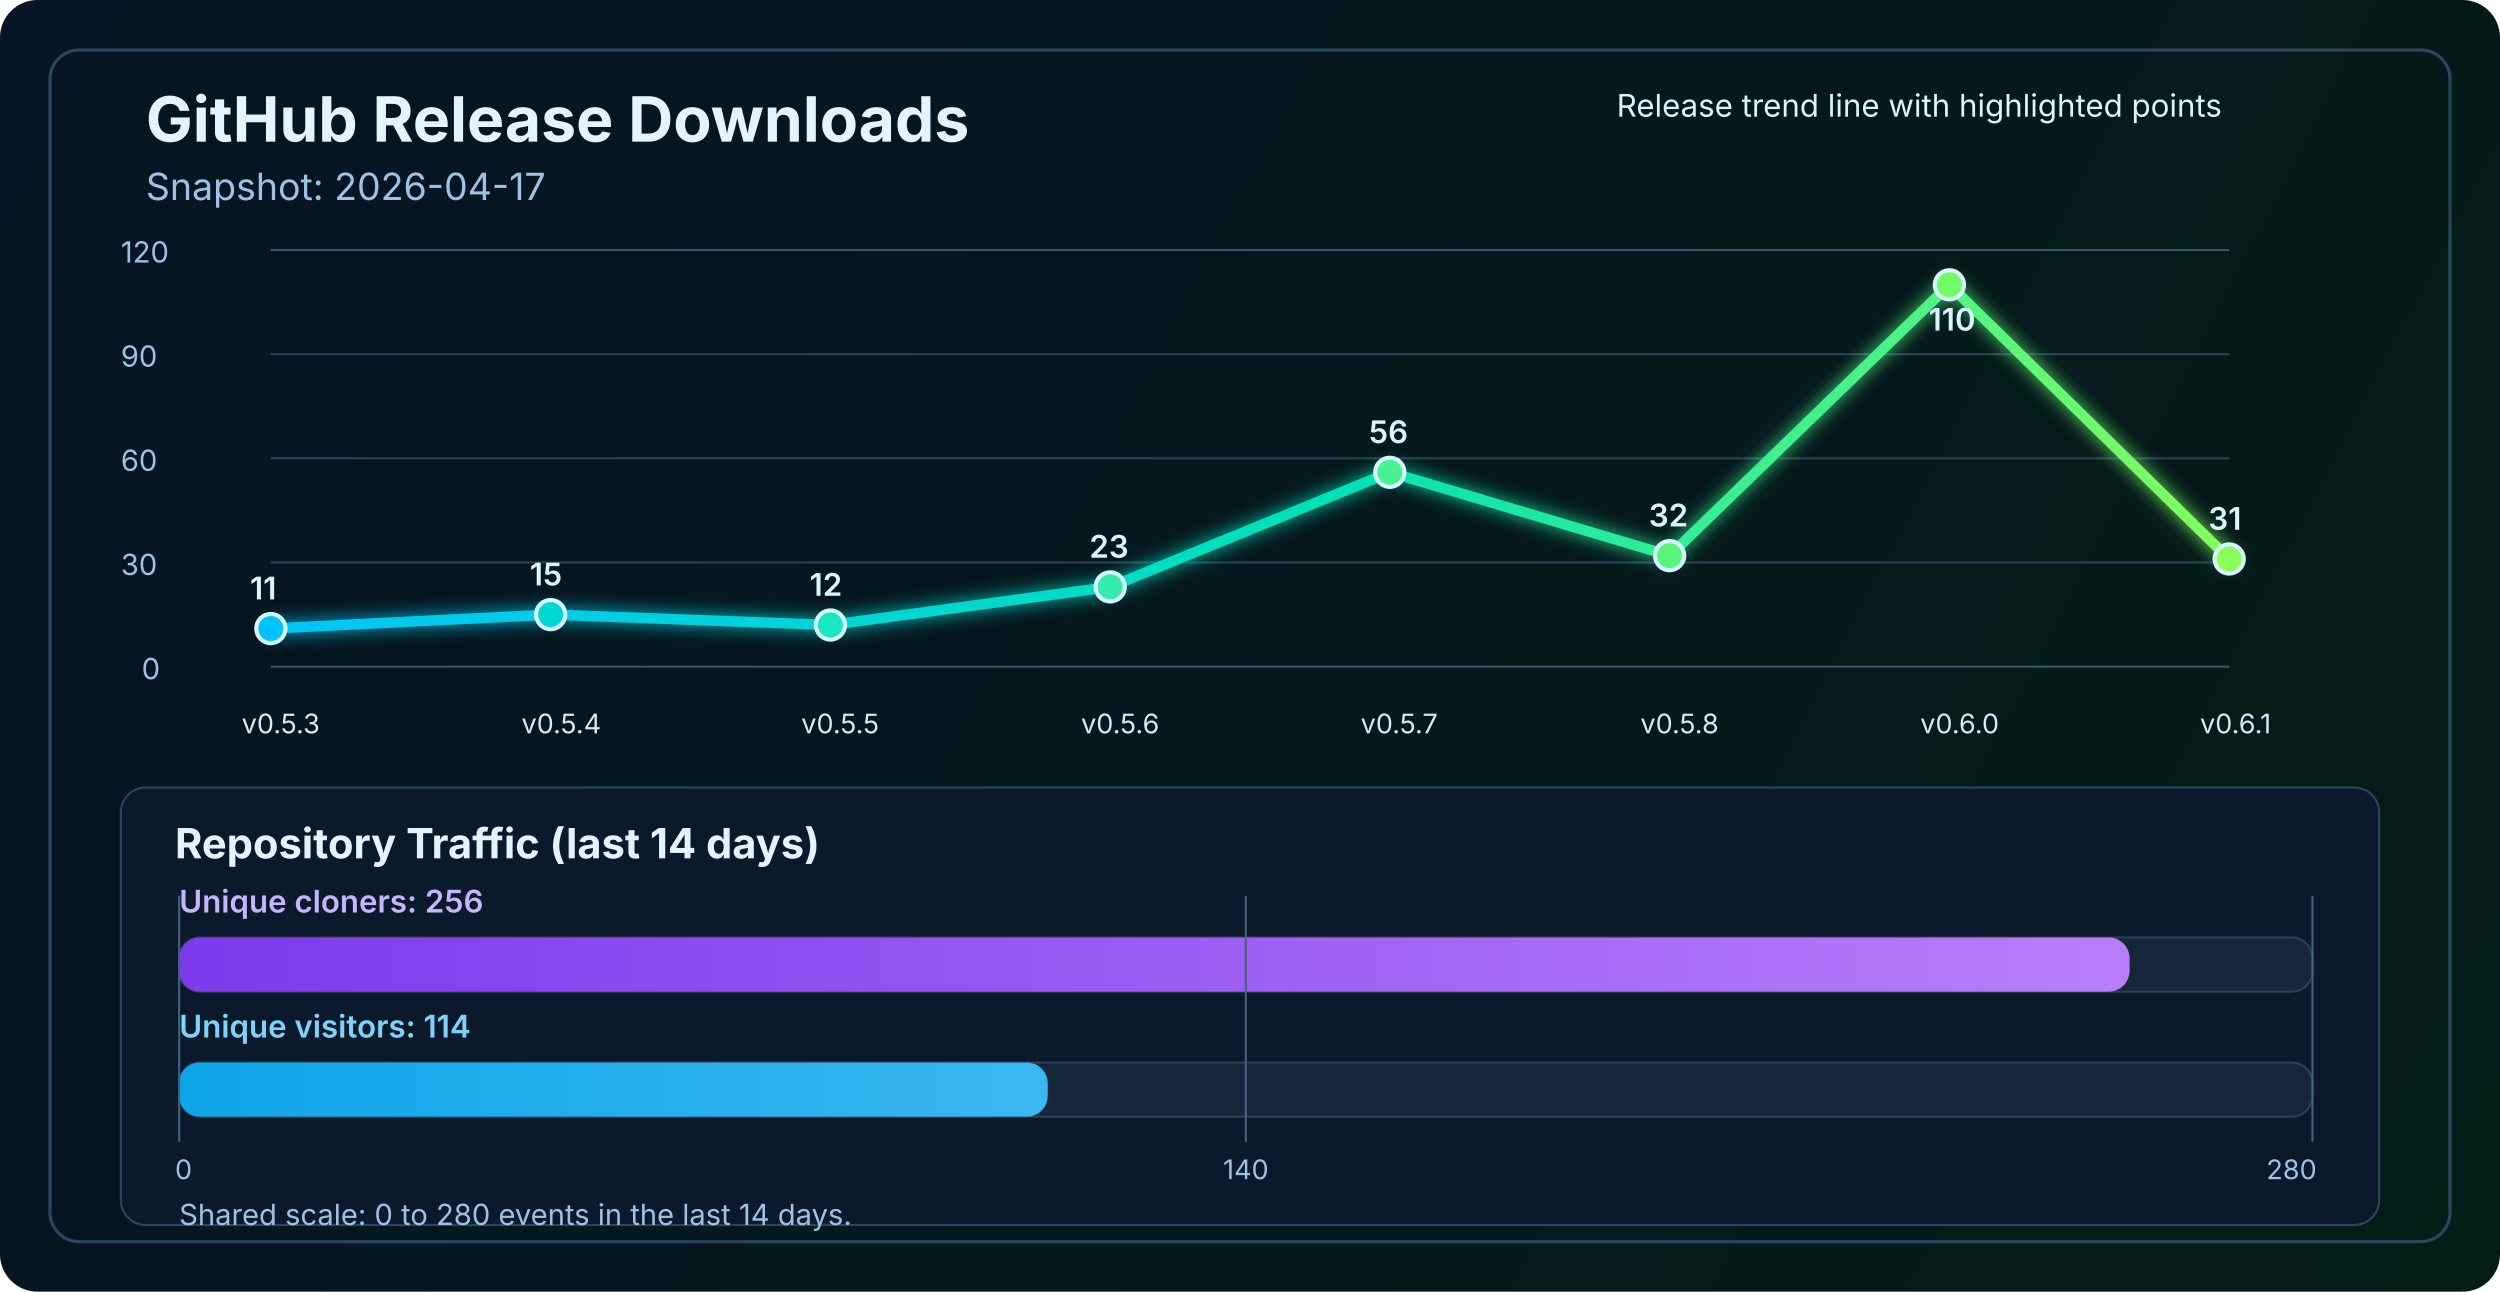
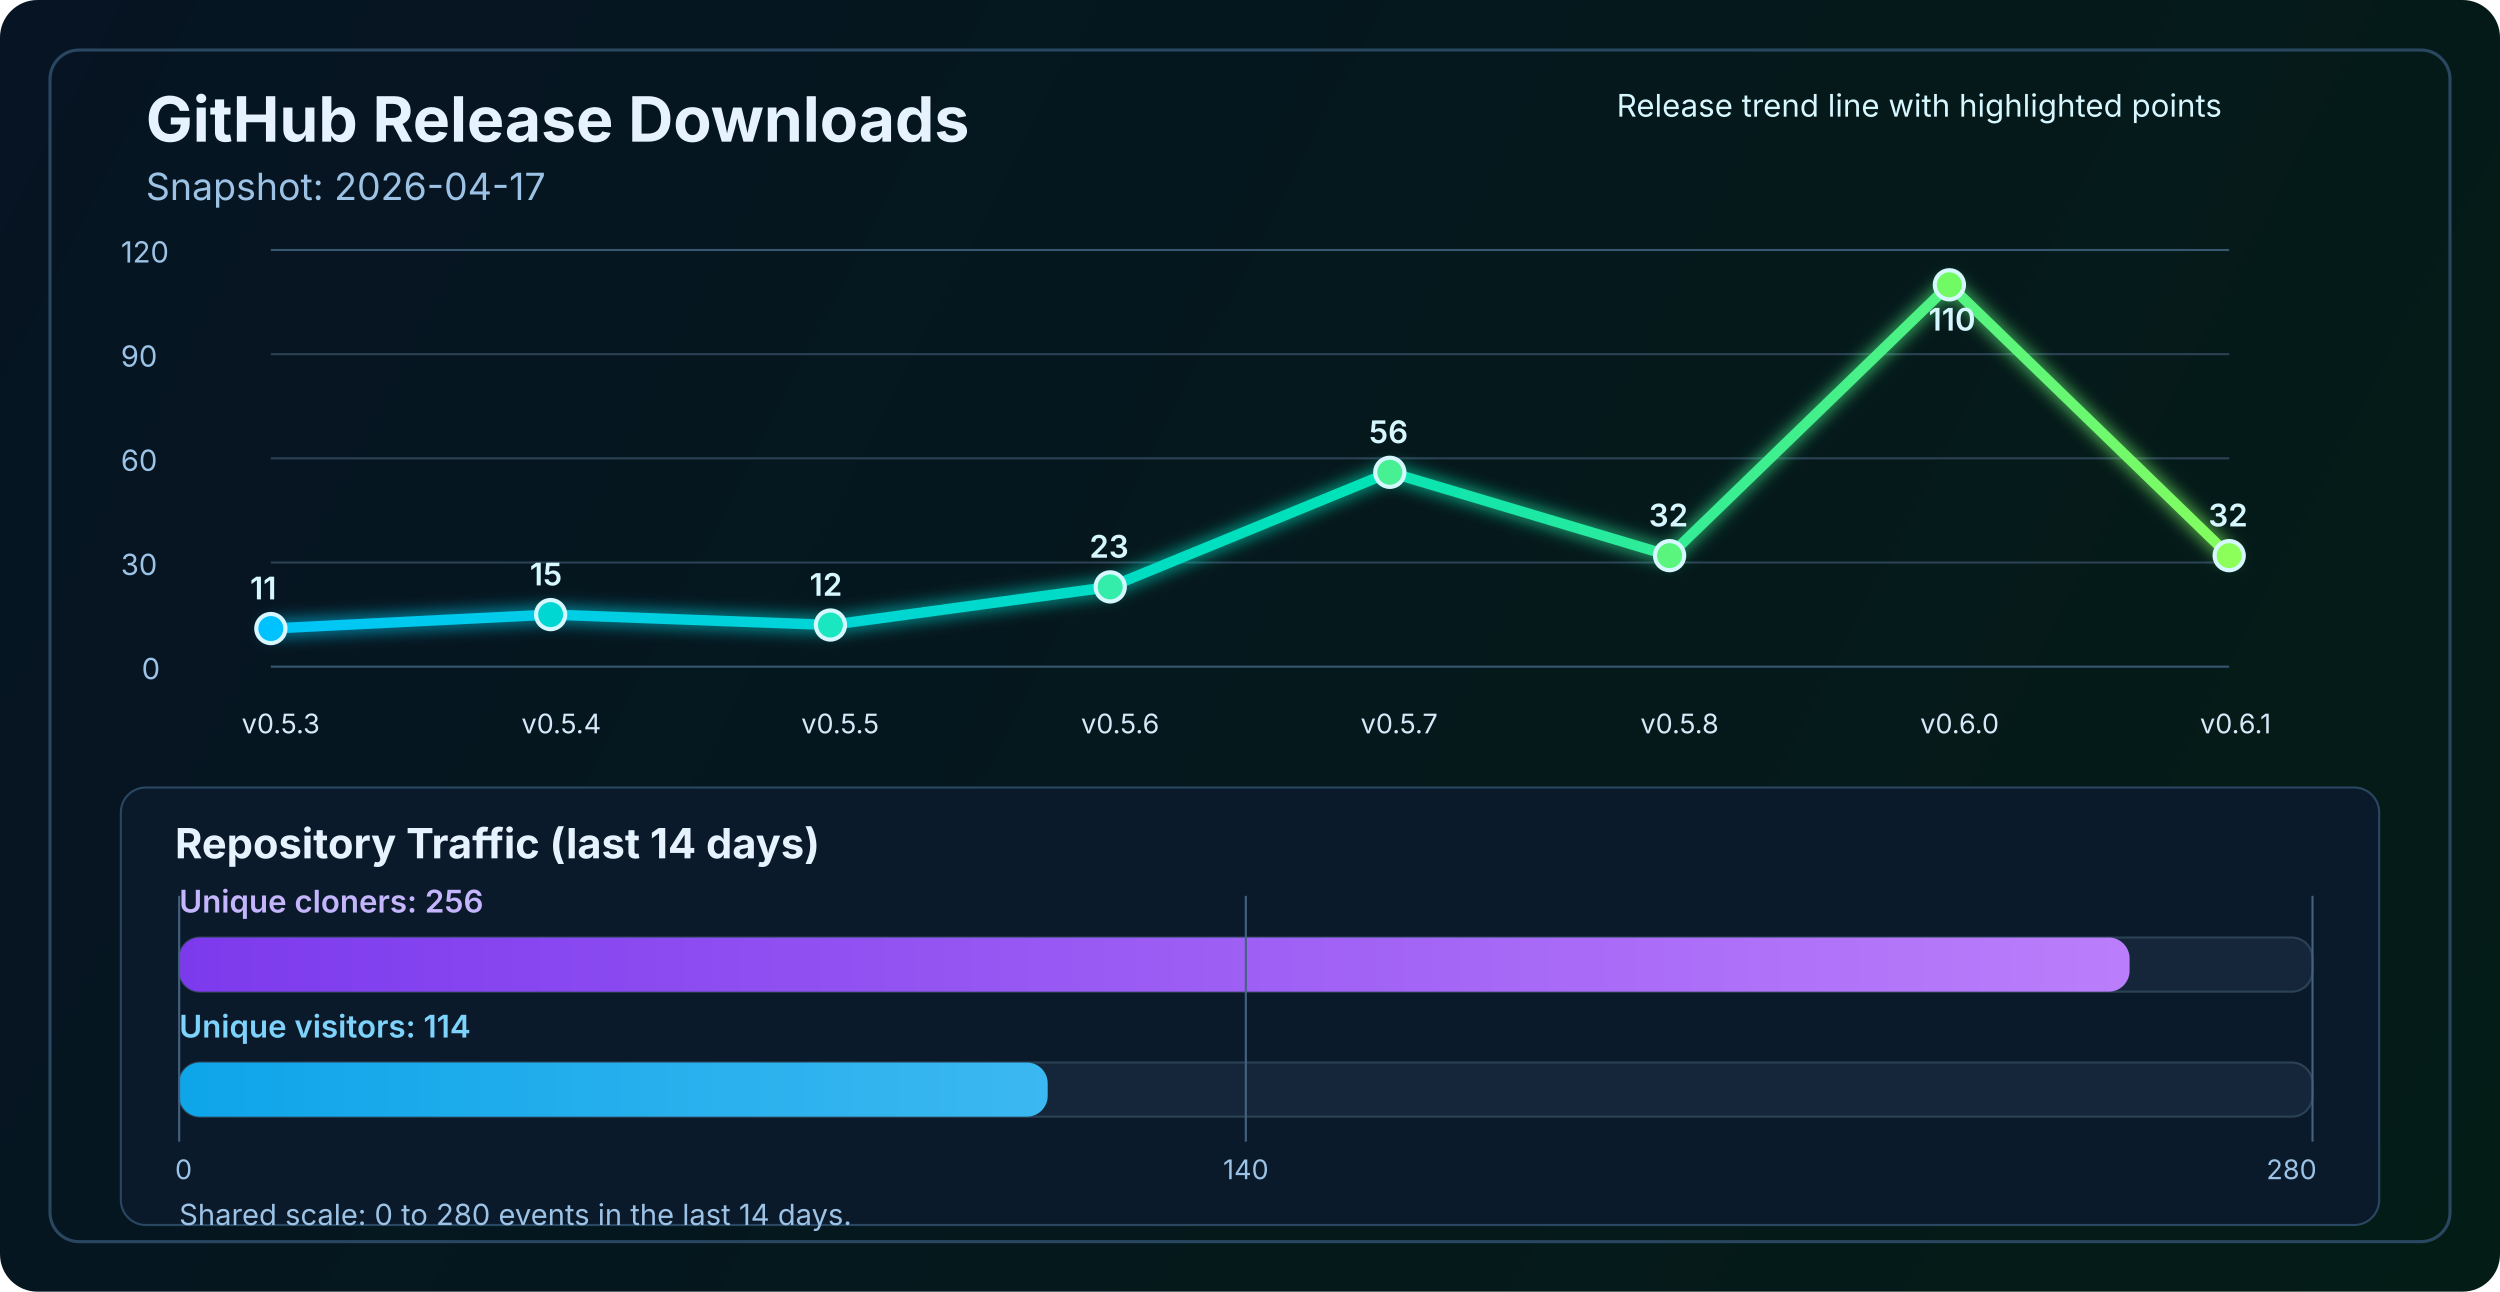
<svg xmlns="http://www.w3.org/2000/svg" width="1200" height="620" viewBox="0 0 1200 620" fill="none" role="img" aria-labelledby="title desc">
  <defs>
    <linearGradient id="bg" x1="0" y1="0" x2="1200" y2="620" gradientUnits="userSpaceOnUse">
      <stop stop-color="#061423" />
      <stop offset="1" stop-color="#041C16" />
    </linearGradient>
    <linearGradient id="line" x1="130" y1="86" x2="1070" y2="340" gradientUnits="userSpaceOnUse">
      <stop stop-color="#00C2FF" />
      <stop offset="0.55" stop-color="#00E2B8" />
      <stop offset="1" stop-color="#8CFF5A" />
    </linearGradient>
    <linearGradient id="cloneFill" x1="86" y1="450" x2="1110" y2="450" gradientUnits="userSpaceOnUse">
      <stop stop-color="#7C3AED" />
      <stop offset="1" stop-color="#C084FC" />
    </linearGradient>
    <linearGradient id="viewFill" x1="86" y1="482" x2="1110" y2="482" gradientUnits="userSpaceOnUse">
      <stop stop-color="#0EA5E9" />
      <stop offset="1" stop-color="#7DD3FC" />
    </linearGradient>
    <filter id="glow" x="-50%" y="-50%" width="200%" height="200%">
      <feGaussianBlur stdDeviation="4" result="blur" />
      <feMerge>
        <feMergeNode in="blur" />
        <feMergeNode in="SourceGraphic" />
      </feMerge>
    </filter>
  </defs>
  <rect width="1200" height="620" rx="18" fill="url(#bg)" />
  <rect x="24" y="24" width="1152" height="572" rx="14" stroke="#2A4762" stroke-width="1.5" />
  <text x="70" y="68" fill="#E6F3FF" font-size="30" font-family="SF Pro Display, -apple-system, BlinkMacSystemFont, Segoe UI, sans-serif" font-weight="700">GitHub Release Downloads</text>
  <text x="70" y="96" fill="#9CC3E6" font-size="18" font-family="SF Pro Text, -apple-system, BlinkMacSystemFont, Segoe UI, sans-serif">Snapshot: 2026-04-17</text>
  <line x1="130" y1="320.0" x2="1070" y2="320.0" stroke="#37566F" stroke-width="1" />
  <line x1="130" y1="270.0" x2="1070" y2="270.0" stroke="#2B4255" stroke-width="1" />
  <line x1="130" y1="220.0" x2="1070" y2="220.0" stroke="#2B4255" stroke-width="1" />
  <line x1="130" y1="170.0" x2="1070" y2="170.0" stroke="#2B4255" stroke-width="1" />
  <line x1="130" y1="120.0" x2="1070" y2="120.0" stroke="#37566F" stroke-width="1" />
  <text x="68" y="326.0" fill="#9CC3E6" font-size="14" font-family="SF Pro Text, -apple-system, BlinkMacSystemFont, Segoe UI, sans-serif">0</text>
  <text x="58" y="276.0" fill="#9CC3E6" font-size="14" font-family="SF Pro Text, -apple-system, BlinkMacSystemFont, Segoe UI, sans-serif">30</text>
  <text x="58" y="226.0" fill="#9CC3E6" font-size="14" font-family="SF Pro Text, -apple-system, BlinkMacSystemFont, Segoe UI, sans-serif">60</text>
  <text x="58" y="176.0" fill="#9CC3E6" font-size="14" font-family="SF Pro Text, -apple-system, BlinkMacSystemFont, Segoe UI, sans-serif">90</text>
  <text x="58" y="126.0" fill="#9CC3E6" font-size="14" font-family="SF Pro Text, -apple-system, BlinkMacSystemFont, Segoe UI, sans-serif">120</text>
-   <polyline points="130.0,301.7 264.3,295.0 398.6,300.0 532.9,281.7 667.1,226.7 801.4,266.7 935.7,136.7 1070.0,268.3" fill="none" stroke="url(#line)" stroke-width="5" stroke-linecap="round" stroke-linejoin="round" filter="url(#glow)" />
+   <polyline points="130.0,301.7 264.3,295.0 398.6,300.0 532.9,281.7 667.1,226.7 801.4,266.7 935.7,136.7 1070.0,266.7" fill="none" stroke="url(#line)" stroke-width="5" stroke-linecap="round" stroke-linejoin="round" filter="url(#glow)" />
  <circle cx="130.0" cy="301.7" r="7" fill="#00C2FF" stroke="#D7F7FF" stroke-width="2" />
  <circle cx="264.3" cy="295.0" r="7" fill="#00D7D2" stroke="#D7F7FF" stroke-width="2" />
  <circle cx="398.6" cy="300.0" r="7" fill="#1AE7C0" stroke="#D7F7FF" stroke-width="2" />
  <circle cx="532.9" cy="281.7" r="7" fill="#34EDAA" stroke="#D7F7FF" stroke-width="2" />
  <circle cx="667.1" cy="226.7" r="7" fill="#47F193" stroke="#D7F7FF" stroke-width="2" />
  <circle cx="801.4" cy="266.7" r="7" fill="#5AF57D" stroke="#D7F7FF" stroke-width="2" />
  <circle cx="935.7" cy="136.7" r="7" fill="#72FA64" stroke="#D7F7FF" stroke-width="2" />
-   <circle cx="1070.0" cy="268.3" r="7" fill="#8CFF5A" stroke="#D7F7FF" stroke-width="2" />
+   <circle cx="1070.0" cy="266.7" r="7" fill="#8CFF5A" stroke="#D7F7FF" stroke-width="2" />
  <text x="116.0" y="352" fill="#D7E8F8" font-size="13" font-family="SF Pro Text, -apple-system, BlinkMacSystemFont, Segoe UI, sans-serif">v0.5.3</text>
  <text x="250.3" y="352" fill="#D7E8F8" font-size="13" font-family="SF Pro Text, -apple-system, BlinkMacSystemFont, Segoe UI, sans-serif">v0.5.4</text>
  <text x="384.6" y="352" fill="#D7E8F8" font-size="13" font-family="SF Pro Text, -apple-system, BlinkMacSystemFont, Segoe UI, sans-serif">v0.5.5</text>
  <text x="518.9" y="352" fill="#D7E8F8" font-size="13" font-family="SF Pro Text, -apple-system, BlinkMacSystemFont, Segoe UI, sans-serif">v0.5.6</text>
  <text x="653.1" y="352" fill="#D7E8F8" font-size="13" font-family="SF Pro Text, -apple-system, BlinkMacSystemFont, Segoe UI, sans-serif">v0.5.7</text>
  <text x="787.4" y="352" fill="#D7E8F8" font-size="13" font-family="SF Pro Text, -apple-system, BlinkMacSystemFont, Segoe UI, sans-serif">v0.5.8</text>
  <text x="921.7" y="352" fill="#D7E8F8" font-size="13" font-family="SF Pro Text, -apple-system, BlinkMacSystemFont, Segoe UI, sans-serif">v0.6.0</text>
  <text x="1056.0" y="352" fill="#D7E8F8" font-size="13" font-family="SF Pro Text, -apple-system, BlinkMacSystemFont, Segoe UI, sans-serif">v0.6.1</text>
  <text x="120.0" y="287.7" fill="#D7F7FF" font-size="15" font-family="SF Pro Text, -apple-system, BlinkMacSystemFont, Segoe UI, sans-serif" font-weight="600">11</text>
  <text x="254.3" y="281.0" fill="#D7F7FF" font-size="15" font-family="SF Pro Text, -apple-system, BlinkMacSystemFont, Segoe UI, sans-serif" font-weight="600">15</text>
  <text x="388.6" y="286.0" fill="#D7F7FF" font-size="15" font-family="SF Pro Text, -apple-system, BlinkMacSystemFont, Segoe UI, sans-serif" font-weight="600">12</text>
  <text x="522.9" y="267.7" fill="#D7F7FF" font-size="15" font-family="SF Pro Text, -apple-system, BlinkMacSystemFont, Segoe UI, sans-serif" font-weight="600">23</text>
  <text x="657.1" y="212.7" fill="#D7F7FF" font-size="15" font-family="SF Pro Text, -apple-system, BlinkMacSystemFont, Segoe UI, sans-serif" font-weight="600">56</text>
  <text x="791.4" y="252.7" fill="#D7F7FF" font-size="15" font-family="SF Pro Text, -apple-system, BlinkMacSystemFont, Segoe UI, sans-serif" font-weight="600">32</text>
  <text x="925.7" y="158.7" fill="#D7F7FF" font-size="15" font-family="SF Pro Text, -apple-system, BlinkMacSystemFont, Segoe UI, sans-serif" font-weight="600">110</text>
-   <text x="1060.0" y="254.3" fill="#D7F7FF" font-size="15" font-family="SF Pro Text, -apple-system, BlinkMacSystemFont, Segoe UI, sans-serif" font-weight="600">31</text>
+   <text x="1060.0" y="252.7" fill="#D7F7FF" font-size="15" font-family="SF Pro Text, -apple-system, BlinkMacSystemFont, Segoe UI, sans-serif" font-weight="600">32</text>
  <text x="776" y="56" fill="#D7F7FF" font-size="15" font-family="SF Pro Text, -apple-system, BlinkMacSystemFont, Segoe UI, sans-serif">Release trend line with highlighted points</text>
  <rect x="58" y="378" width="1084" height="210" rx="12" fill="#0A1A2B" stroke="#2A4762" stroke-width="1" />
  <text x="84" y="412" fill="#E6F3FF" font-size="20" font-family="SF Pro Text, -apple-system, BlinkMacSystemFont, Segoe UI, sans-serif" font-weight="700">Repository Traffic (last 14 days)</text>
  <text x="86" y="438" fill="#C4B5FD" font-size="15" font-family="SF Pro Text, -apple-system, BlinkMacSystemFont, Segoe UI, sans-serif" font-weight="600">Unique cloners: 256</text>
  <rect x="86" y="450" width="1024" height="26" rx="10" fill="#15263A" stroke="#2B4255" stroke-width="1" />
  <rect x="86" y="450" width="936.2" height="26" rx="10" fill="url(#cloneFill)" />
  <text x="86" y="498" fill="#7DD3FC" font-size="15" font-family="SF Pro Text, -apple-system, BlinkMacSystemFont, Segoe UI, sans-serif" font-weight="600">Unique visitors: 114</text>
  <rect x="86" y="510" width="1024" height="26" rx="10" fill="#15263A" stroke="#2B4255" stroke-width="1" />
  <rect x="86" y="510" width="416.9" height="26" rx="10" fill="url(#viewFill)" />
  <line x1="86" y1="430" x2="86" y2="548" stroke="#436280" stroke-width="1" />
  <line x1="598.0" y1="430" x2="598.0" y2="548" stroke="#436280" stroke-width="1" />
  <line x1="1110" y1="430" x2="1110" y2="548" stroke="#436280" stroke-width="1" />
  <text x="84" y="566" text-anchor="start" fill="#9CC3E6" font-size="13" font-family="SF Pro Text, -apple-system, BlinkMacSystemFont, Segoe UI, sans-serif">0</text>
  <text x="598.0" y="566" text-anchor="middle" fill="#9CC3E6" font-size="13" font-family="SF Pro Text, -apple-system, BlinkMacSystemFont, Segoe UI, sans-serif">140</text>
  <text x="1112" y="566" text-anchor="end" fill="#9CC3E6" font-size="13" font-family="SF Pro Text, -apple-system, BlinkMacSystemFont, Segoe UI, sans-serif">280</text>
  <text x="86" y="588" fill="#9CC3E6" font-size="14" font-family="SF Pro Text, -apple-system, BlinkMacSystemFont, Segoe UI, sans-serif">Shared scale: 0 to 280 events in the last 14 days.</text>
</svg>
